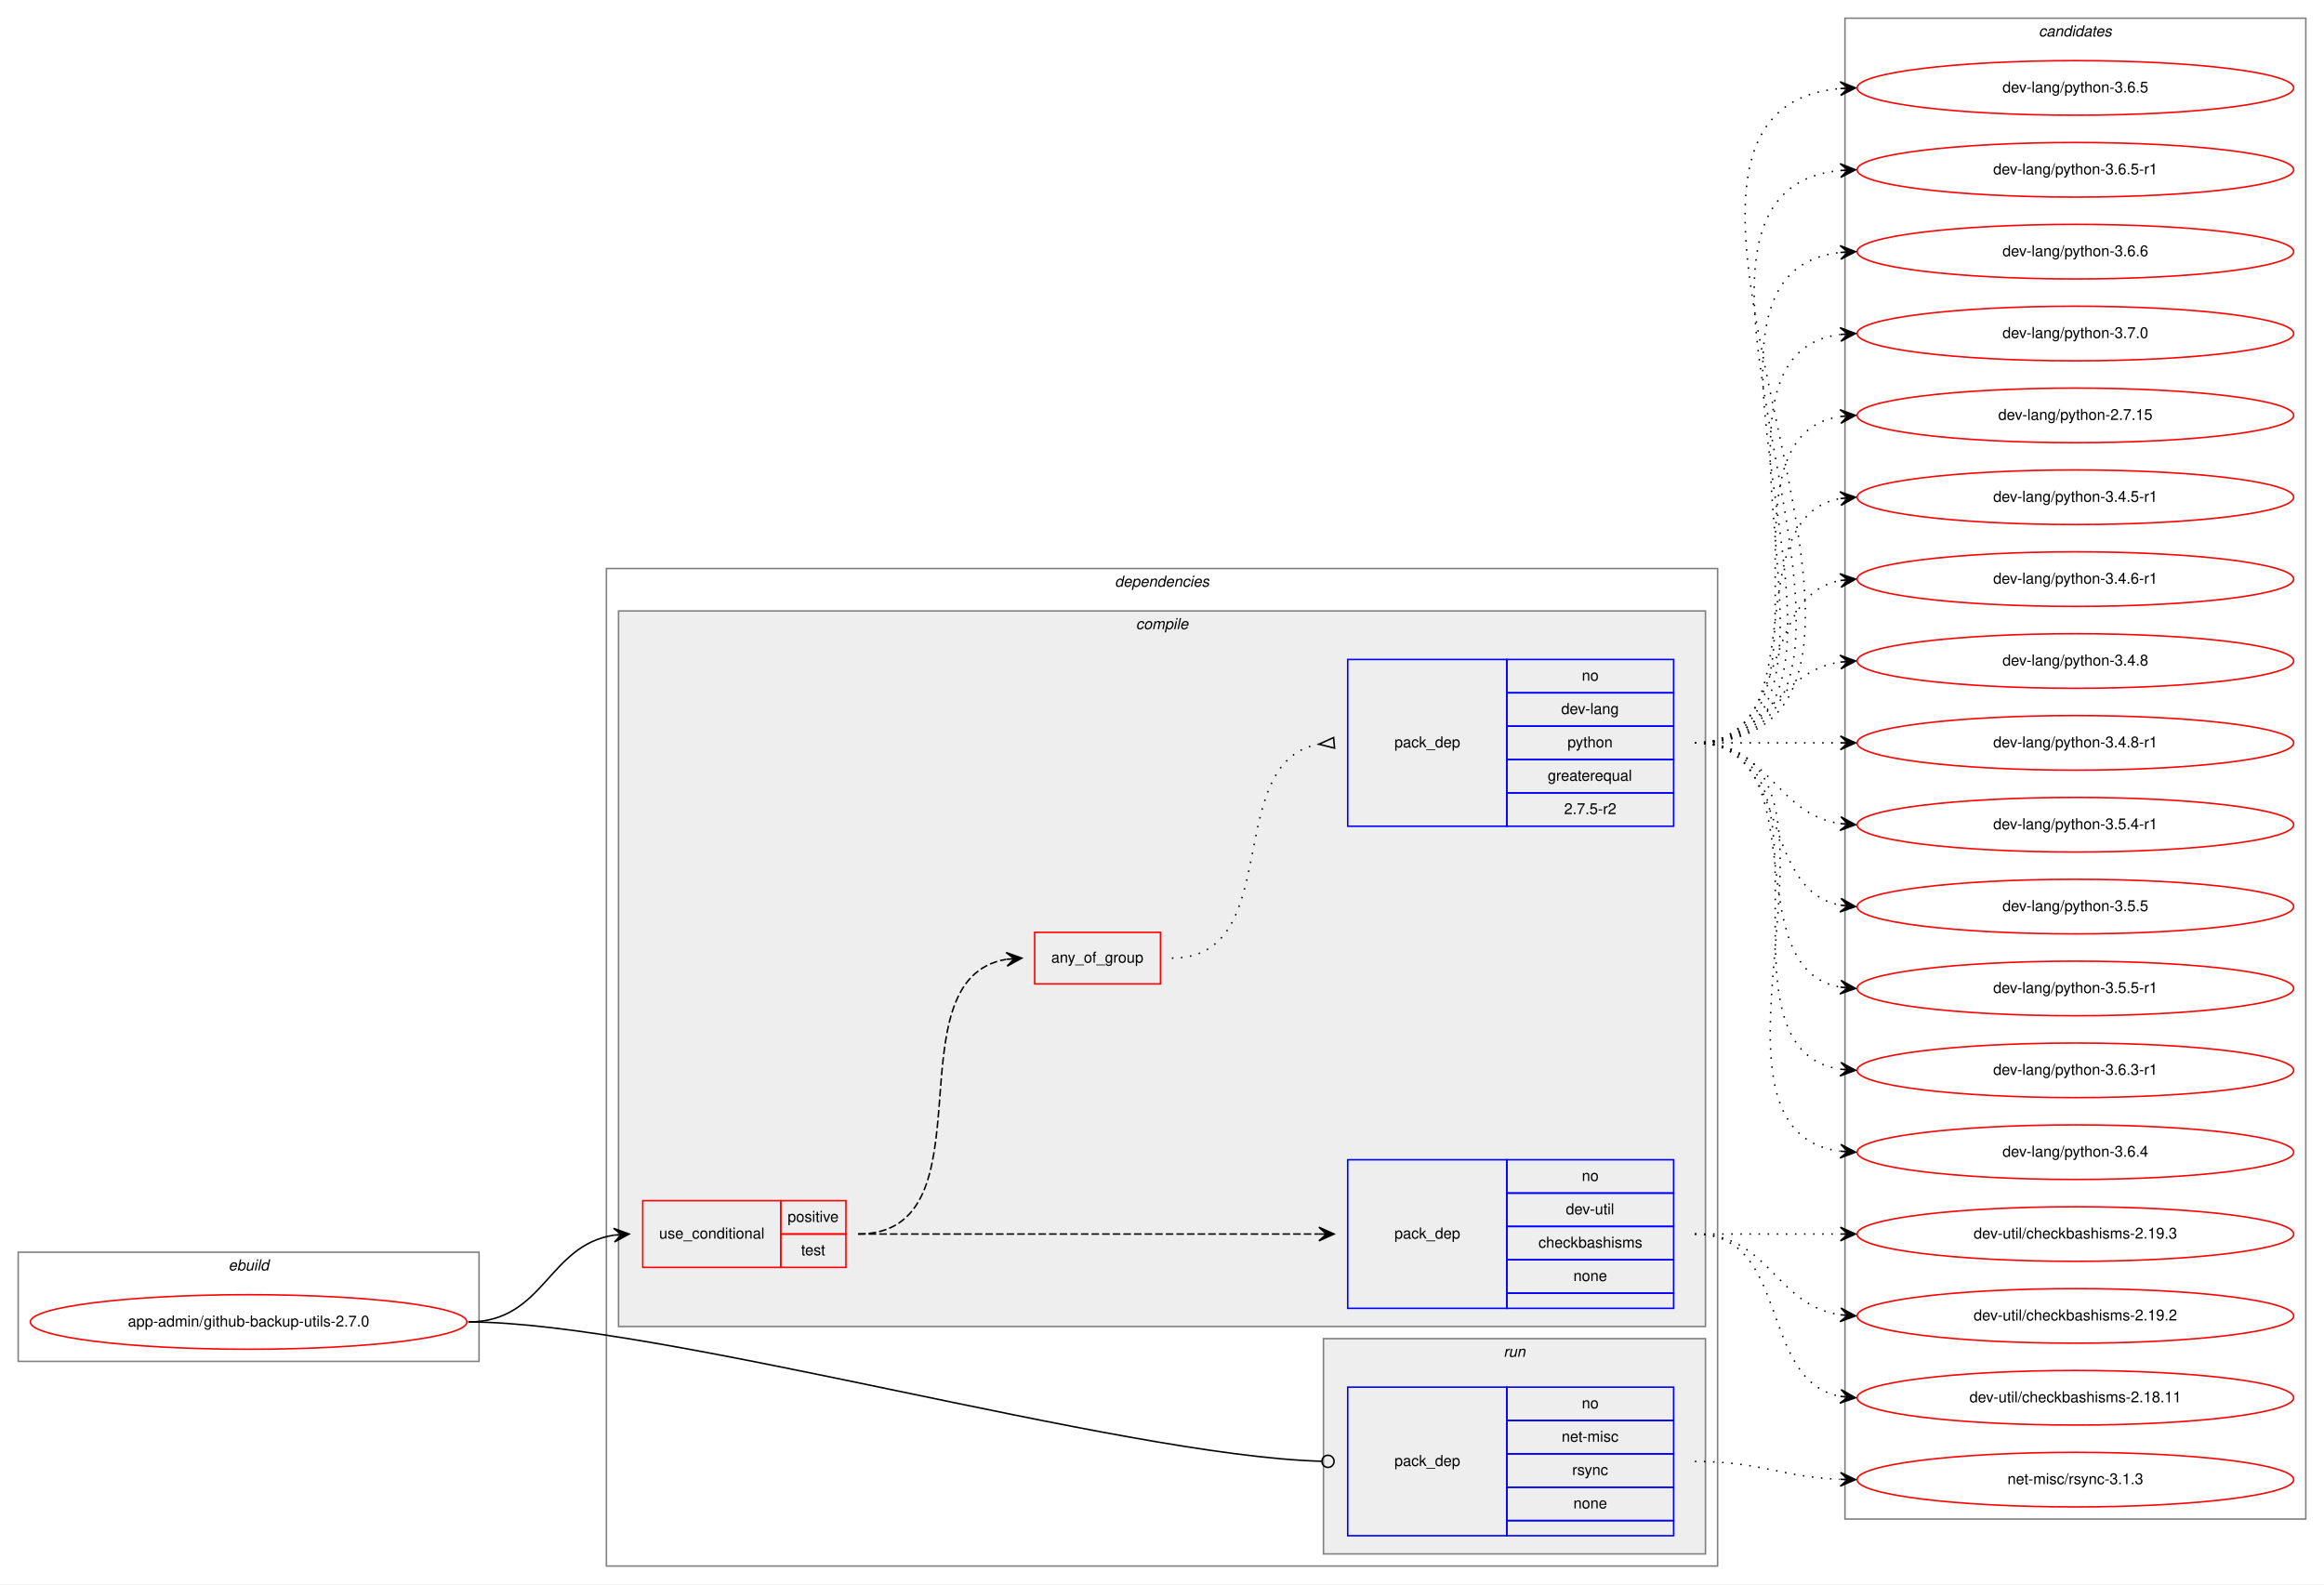
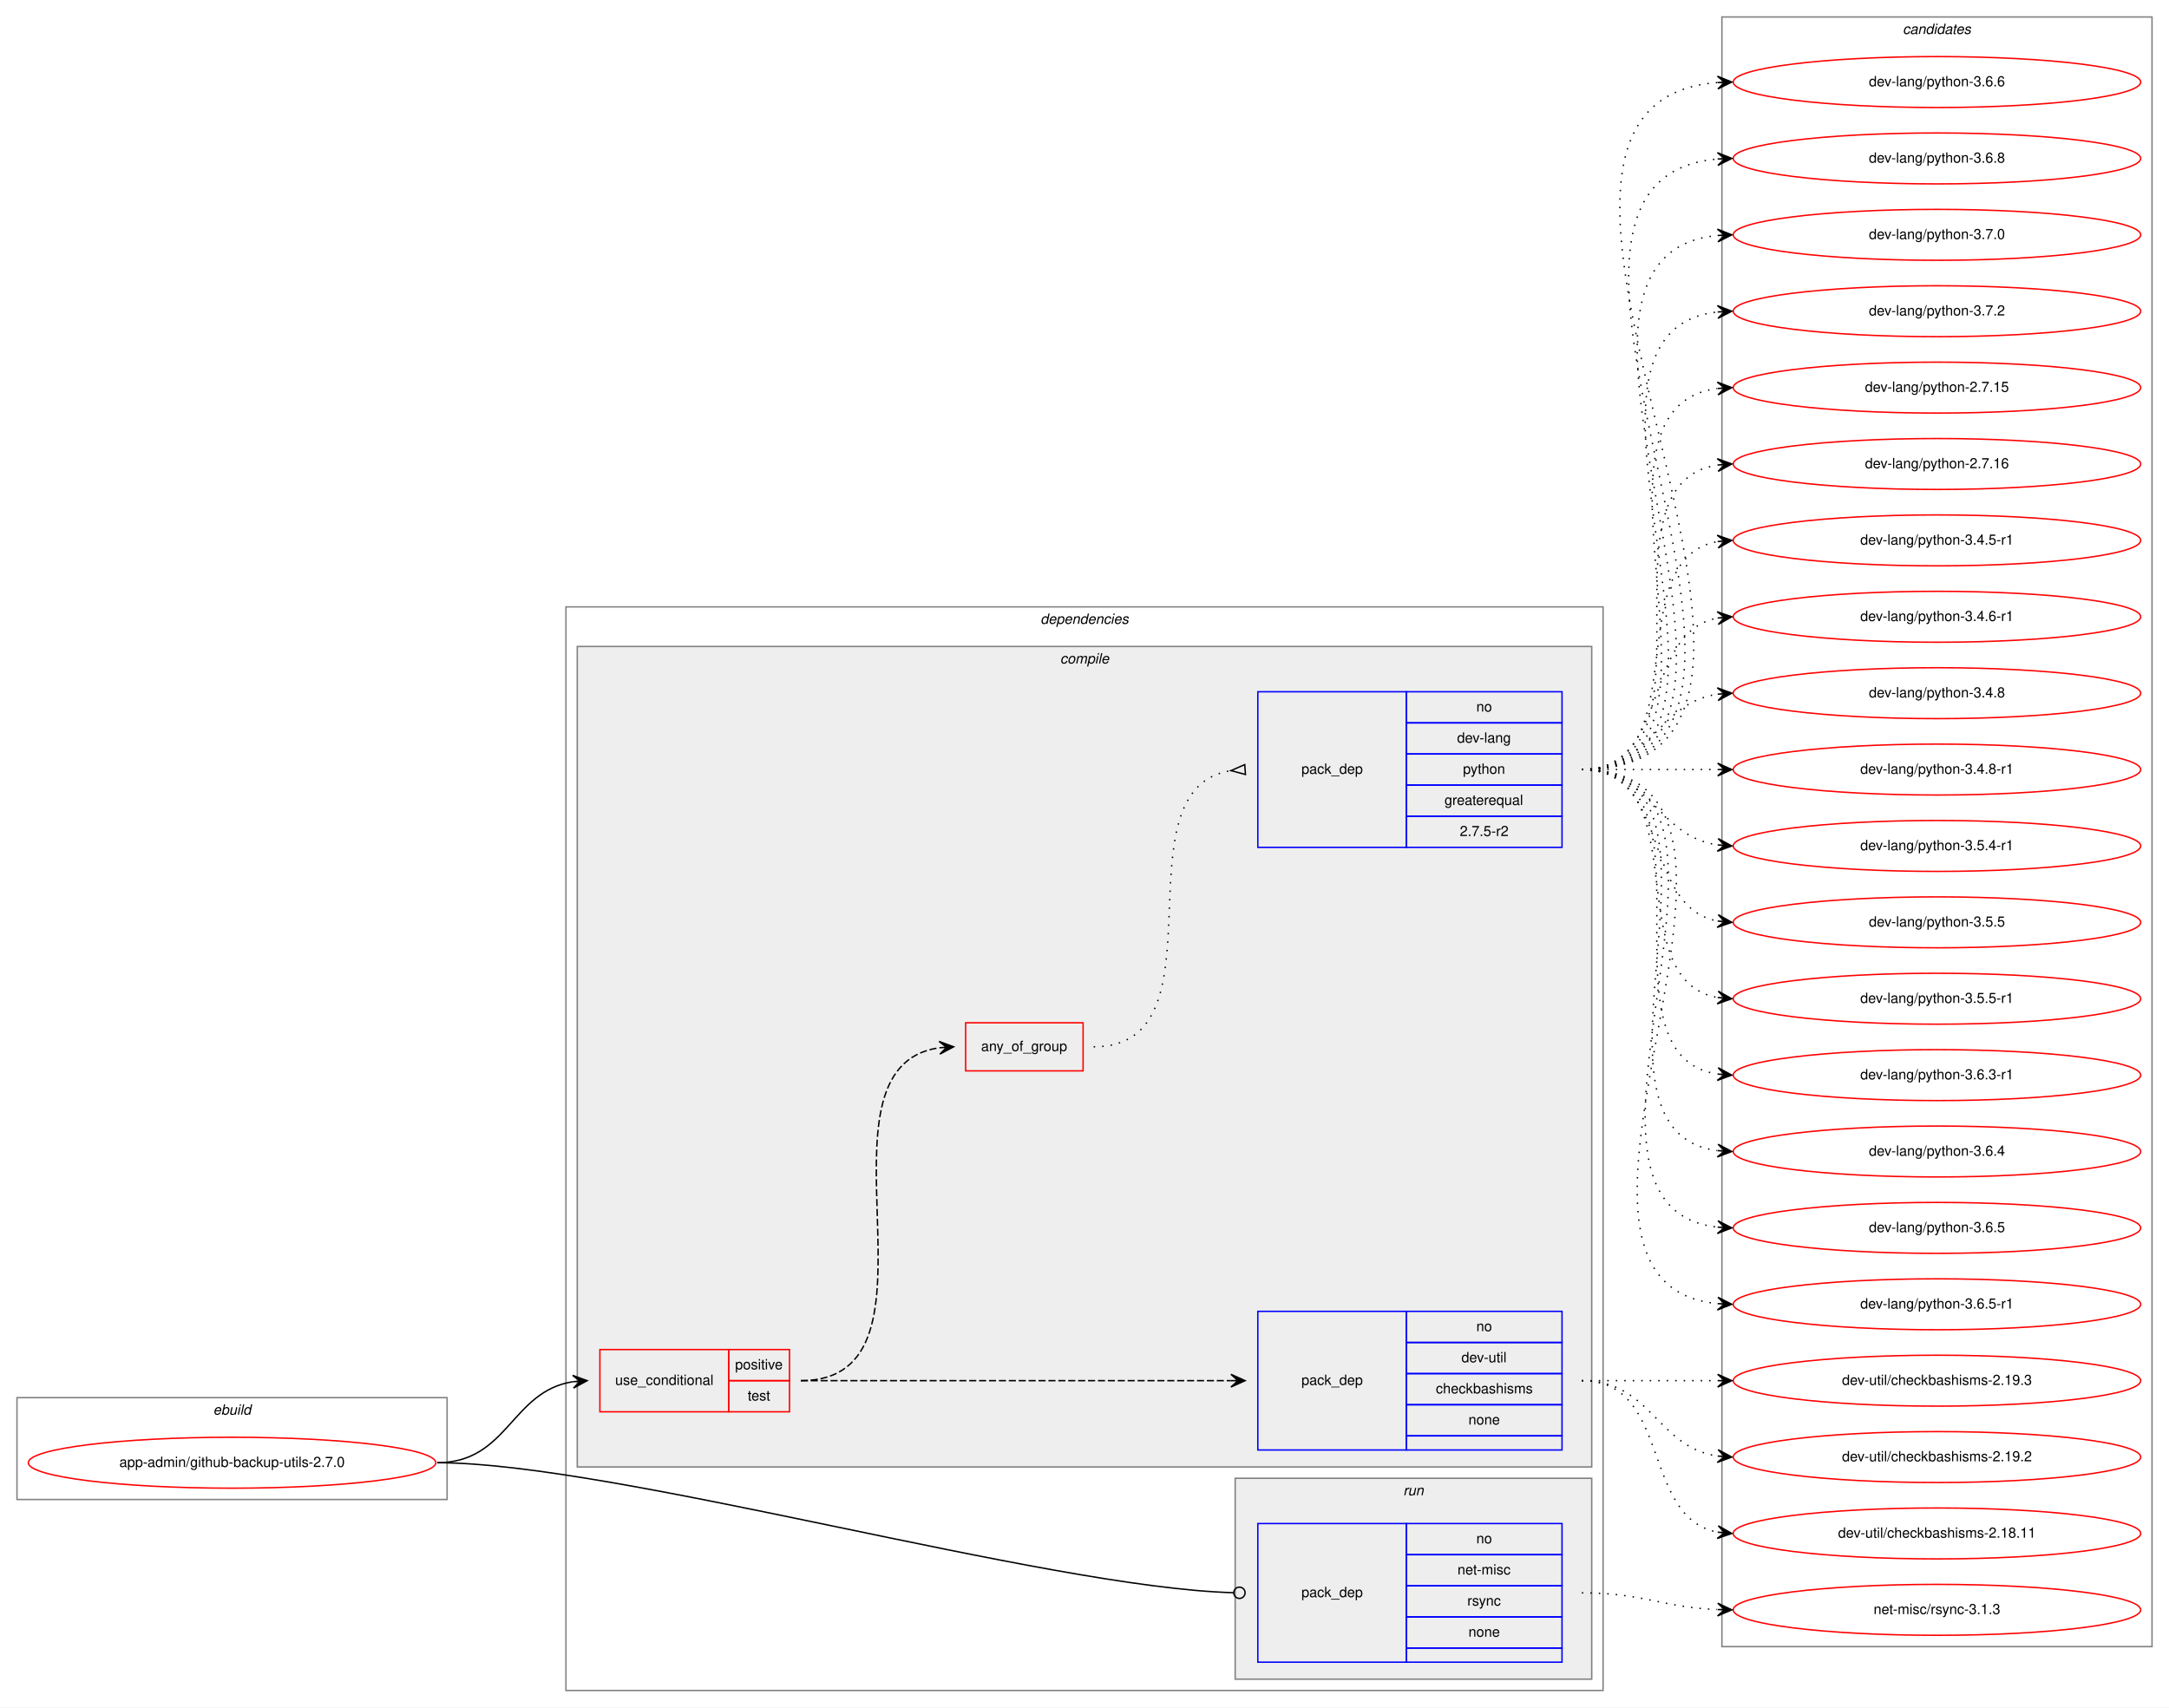
- <svg xmlns="http://www.w3.org/2000/svg" xmlns:xlink="http://www.w3.org/1999/xlink" width="1533pt" height="1045pt" viewBox="0.00 0.00 1533.00 1045.00">
-   <g id="graph0" class="graph" transform="scale(1 1) rotate(0) translate(4 1041)">
-     <polygon fill="white" stroke="transparent" points="-4,4 -4,-1041 1529,-1041 1529,4 -4,4" />
+ <svg xmlns="http://www.w3.org/2000/svg" xmlns:xlink="http://www.w3.org/1999/xlink" width="1533pt" height="1207pt" viewBox="0.00 0.00 1533.00 1207.00">
+   <g id="graph0" class="graph" transform="scale(1 1) rotate(0) translate(4 1203)">
+     <polygon fill="white" stroke="transparent" points="-4,4 -4,-1203 1529,-1203 1529,4 -4,4" />
    <g id="clust1" class="cluster">
      <polygon fill="none" stroke="gray" points="8,-143 8,-215 312,-215 312,-143 8,-143" />
      <text text-anchor="start" x="146.66" y="-203" font-family="Helvetica,sans-Serif" font-style="italic" font-size="10.00">ebuild</text>
    </g>
    <g id="clust2" class="cluster">
-       <polygon fill="none" stroke="gray" points="396,-8 396,-666 1129,-666 1129,-8 396,-8" />
-       <text text-anchor="start" x="731.38" y="-654" font-family="Helvetica,sans-Serif" font-style="italic" font-size="10.00">dependencies</text>
+       <polygon fill="none" stroke="gray" points="396,-8 396,-774 1129,-774 1129,-8 396,-8" />
+       <text text-anchor="start" x="731.38" y="-762" font-family="Helvetica,sans-Serif" font-style="italic" font-size="10.00">dependencies</text>
    </g>
    <g id="clust3" class="cluster">
-       <polygon fill="#eeeeee" stroke="gray" points="404,-166 404,-638 1121,-638 1121,-166 404,-166" />
-       <text text-anchor="start" x="745.28" y="-626" font-family="Helvetica,sans-Serif" font-style="italic" font-size="10.00">compile</text>
+       <polygon fill="#eeeeee" stroke="gray" points="404,-166 404,-746 1121,-746 1121,-166 404,-166" />
+       <text text-anchor="start" x="745.28" y="-734" font-family="Helvetica,sans-Serif" font-style="italic" font-size="10.00">compile</text>
    </g>
    <g id="clust9" class="cluster">
      <polygon fill="#eeeeee" stroke="gray" points="869,-16 869,-158 1121,-158 1121,-16 869,-16" />
      <text text-anchor="start" x="987.78" y="-146" font-family="Helvetica,sans-Serif" font-style="italic" font-size="10.00">run</text>
    </g>
    <g id="clust11" class="cluster">
-       <polygon fill="none" stroke="gray" points="1213,-39 1213,-1029 1517,-1029 1517,-39 1213,-39" />
-       <text text-anchor="start" x="1340.82" y="-1017" font-family="Helvetica,sans-Serif" font-style="italic" font-size="10.00">candidates</text>
+       <polygon fill="none" stroke="gray" points="1213,-39 1213,-1191 1517,-1191 1517,-39 1213,-39" />
+       <text text-anchor="start" x="1340.82" y="-1179" font-family="Helvetica,sans-Serif" font-style="italic" font-size="10.00">candidates</text>
    </g>
    <g id="node1" class="node">
      <g id="a_node1">
        <a xlink:href="../app-admin/github-backup-utils-2.7.0.svg" xlink:title="app-admin/github-backup-utils-2.7.0">
          <ellipse fill="none" stroke="red" cx="160" cy="-169" rx="144" ry="18" />
          <text text-anchor="middle" x="160" y="-166" font-family="Helvetica,sans-Serif" font-size="10.00">app-admin/github-backup-utils-2.7.0</text>
        </a>
      </g>
    </g>
    <g id="node2" class="node">
      <polygon fill="none" stroke="red" points="420,-205 420,-249 511,-249 511,-205 420,-205" />
      <text text-anchor="start" x="430.77" y="-224" font-family="Helvetica,sans-Serif" font-size="10.00">use_conditional</text>
      <polygon fill="none" stroke="red" points="511,-227 511,-249 554,-249 554,-227 511,-227" />
      <text text-anchor="start" x="515.55" y="-235" font-family="Helvetica,sans-Serif" font-size="10.00">positive</text>
      <polygon fill="none" stroke="red" points="511,-205 511,-227 554,-227 554,-205 511,-205" />
      <text text-anchor="start" x="524.44" y="-213" font-family="Helvetica,sans-Serif" font-size="10.00">test</text>
    </g>
    <g id="edge4" class="edge">
      <path fill="none" stroke="black" d="M305,-169C355.14,-169 357.24,-219.55 401,-226.27" />
      <polygon fill="black" stroke="black" points="411,-227 400.7,-230.76 406.01,-226.63 401.03,-226.27 401.03,-226.27 401.03,-226.27 406.01,-226.63 401.36,-221.78 411,-227 411,-227" />
    </g>
    <g id="node6" class="node">
      <polygon fill="none" stroke="blue" points="885,-28 885,-126 990,-126 990,-28 885,-28" />
      <text text-anchor="start" x="915.82" y="-74" font-family="Helvetica,sans-Serif" font-size="10.00">pack_dep</text>
      <polygon fill="none" stroke="blue" points="990,-104 990,-126 1100,-126 1100,-104 990,-104" />
      <text text-anchor="start" x="1039.44" y="-112" font-family="Helvetica,sans-Serif" font-size="10.00">no</text>
      <polygon fill="none" stroke="blue" points="990,-82 990,-104 1100,-104 1100,-82 990,-82" />
      <text text-anchor="start" x="1026.11" y="-90" font-family="Helvetica,sans-Serif" font-size="10.00">net-misc</text>
      <polygon fill="none" stroke="blue" points="990,-60 990,-82 1100,-82 1100,-60 990,-60" />
      <text text-anchor="start" x="1033.06" y="-68" font-family="Helvetica,sans-Serif" font-size="10.00">rsync</text>
      <polygon fill="none" stroke="blue" points="990,-38 990,-60 1100,-60 1100,-38 990,-38" />
      <text text-anchor="start" x="1033.88" y="-46" font-family="Helvetica,sans-Serif" font-size="10.00">none</text>
      <polygon fill="none" stroke="blue" points="990,-28 990,-38 1100,-38 1100,-28 990,-28" />
    </g>
    <g id="edge5" class="edge">
      <path fill="none" stroke="black" d="M305,-169C430.89,-169 734.68,-80.73 867.86,-77.11" />
      <ellipse fill="none" stroke="black" cx="872" cy="-77.06" rx="4" ry="4" />
    </g>
    <g id="node3" class="node">
      <polygon fill="none" stroke="blue" points="885,-178 885,-276 990,-276 990,-178 885,-178" />
      <text text-anchor="start" x="915.82" y="-224" font-family="Helvetica,sans-Serif" font-size="10.00">pack_dep</text>
      <polygon fill="none" stroke="blue" points="990,-254 990,-276 1100,-276 1100,-254 990,-254" />
      <text text-anchor="start" x="1039.44" y="-262" font-family="Helvetica,sans-Serif" font-size="10.00">no</text>
      <polygon fill="none" stroke="blue" points="990,-232 990,-254 1100,-254 1100,-232 990,-232" />
      <text text-anchor="start" x="1028.89" y="-240" font-family="Helvetica,sans-Serif" font-size="10.00">dev-util</text>
      <polygon fill="none" stroke="blue" points="990,-210 990,-232 1100,-232 1100,-210 990,-210" />
      <text text-anchor="start" x="1010.83" y="-218" font-family="Helvetica,sans-Serif" font-size="10.00">checkbashisms</text>
      <polygon fill="none" stroke="blue" points="990,-188 990,-210 1100,-210 1100,-188 990,-188" />
      <text text-anchor="start" x="1033.88" y="-196" font-family="Helvetica,sans-Serif" font-size="10.00">none</text>
      <polygon fill="none" stroke="blue" points="990,-178 990,-188 1100,-188 1100,-178 990,-178" />
    </g>
    <g id="edge1" class="edge">
      <path fill="none" stroke="black" stroke-dasharray="5,2" d="M562,-227C698.15,-227 734.68,-227 865.96,-227" />
      <polygon fill="black" stroke="black" points="876,-227 866,-231.5 871,-227 866,-227 866,-227 866,-227 871,-227 866,-222.5 876,-227 876,-227" />
    </g>
    <g id="node4" class="node">
-       <polygon fill="none" stroke="red" points="678.5,-392 678.5,-426 761.5,-426 761.5,-392 678.5,-392" />
-       <text text-anchor="start" x="689.43" y="-406" font-family="Helvetica,sans-Serif" font-size="10.00">any_of_group</text>
+       <polygon fill="none" stroke="red" points="678.5,-446 678.5,-480 761.5,-480 761.5,-446 678.5,-446" />
+       <text text-anchor="start" x="689.43" y="-460" font-family="Helvetica,sans-Serif" font-size="10.00">any_of_group</text>
    </g>
    <g id="edge3" class="edge">
-       <path fill="none" stroke="black" stroke-dasharray="5,2" d="M562,-227C652.38,-227 581.93,-395.06 659.75,-408.19" />
-       <polygon fill="black" stroke="black" points="670,-409 659.68,-412.7 665.02,-408.61 660.03,-408.21 660.03,-408.21 660.03,-408.21 665.02,-408.61 660.39,-403.72 670,-409 670,-409" />
+       <path fill="none" stroke="black" stroke-dasharray="5,2" d="M562,-227C673.75,-227 562.09,-448.48 659.87,-462.32" />
+       <polygon fill="black" stroke="black" points="670,-463 659.72,-466.82 665.01,-462.67 660.02,-462.33 660.02,-462.33 660.02,-462.33 665.01,-462.67 660.32,-457.84 670,-463 670,-463" />
    </g>
    <g id="node7" class="node">
      <g id="a_node7">
        <a xlink:href="../dev-util/checkbashisms-2.19.2.svg" xlink:title="dev-util/checkbashisms-2.19.2">
          <ellipse fill="none" stroke="red" cx="1365" cy="-173" rx="144" ry="18" />
          <text text-anchor="middle" x="1365" y="-170" font-family="Helvetica,sans-Serif" font-size="10.00">dev-util/checkbashisms-2.19.2</text>
        </a>
      </g>
    </g>
    <g id="edge6" class="edge">
      <path fill="none" stroke="black" stroke-dasharray="1,5" d="M1114,-227C1163.26,-227 1166.85,-180.13 1209.86,-173.72" />
      <polygon fill="black" stroke="black" points="1220,-173 1210.35,-178.2 1215.01,-173.36 1210.03,-173.71 1210.03,-173.71 1210.03,-173.71 1215.01,-173.36 1209.71,-169.22 1220,-173 1220,-173" />
    </g>
    <g id="node8" class="node">
      <g id="a_node8">
        <a xlink:href="../dev-util/checkbashisms-2.18.11.svg" xlink:title="dev-util/checkbashisms-2.18.11">
          <ellipse fill="none" stroke="red" cx="1365" cy="-119" rx="144" ry="18" />
          <text text-anchor="middle" x="1365" y="-116" font-family="Helvetica,sans-Serif" font-size="10.00">dev-util/checkbashisms-2.18.11</text>
        </a>
      </g>
    </g>
    <g id="edge7" class="edge">
      <path fill="none" stroke="black" stroke-dasharray="1,5" d="M1114,-227C1177.58,-227 1155.58,-130.49 1209.79,-119.93" />
      <polygon fill="black" stroke="black" points="1220,-119 1210.45,-124.39 1215.02,-119.46 1210.04,-119.91 1210.04,-119.91 1210.04,-119.91 1215.02,-119.46 1209.63,-115.43 1220,-119 1220,-119" />
    </g>
    <g id="node9" class="node">
      <g id="a_node9">
        <a xlink:href="../dev-util/checkbashisms-2.19.3.svg" xlink:title="dev-util/checkbashisms-2.19.3">
          <ellipse fill="none" stroke="red" cx="1365" cy="-227" rx="144" ry="18" />
          <text text-anchor="middle" x="1365" y="-224" font-family="Helvetica,sans-Serif" font-size="10.00">dev-util/checkbashisms-2.19.3</text>
        </a>
      </g>
    </g>
    <g id="edge8" class="edge">
      <path fill="none" stroke="black" stroke-dasharray="1,5" d="M1114,-227C1157.43,-227 1170.83,-227 1209.57,-227" />
      <polygon fill="black" stroke="black" points="1220,-227 1210,-231.5 1215,-227 1210,-227 1210,-227 1210,-227 1215,-227 1210,-222.5 1220,-227 1220,-227" />
    </g>
    <g id="node5" class="node">
-       <polygon fill="none" stroke="blue" points="885,-496 885,-606 990,-606 990,-496 885,-496" />
-       <text text-anchor="start" x="915.82" y="-548" font-family="Helvetica,sans-Serif" font-size="10.00">pack_dep</text>
-       <polygon fill="none" stroke="blue" points="990,-584 990,-606 1100,-606 1100,-584 990,-584" />
-       <text text-anchor="start" x="1039.44" y="-592" font-family="Helvetica,sans-Serif" font-size="10.00">no</text>
-       <polygon fill="none" stroke="blue" points="990,-562 990,-584 1100,-584 1100,-562 990,-562" />
-       <text text-anchor="start" x="1025.83" y="-570" font-family="Helvetica,sans-Serif" font-size="10.00">dev-lang</text>
-       <polygon fill="none" stroke="blue" points="990,-540 990,-562 1100,-562 1100,-540 990,-540" />
-       <text text-anchor="start" x="1029.99" y="-548" font-family="Helvetica,sans-Serif" font-size="10.00">python</text>
-       <polygon fill="none" stroke="blue" points="990,-518 990,-540 1100,-540 1100,-518 990,-518" />
-       <text text-anchor="start" x="1016.94" y="-526" font-family="Helvetica,sans-Serif" font-size="10.00">greaterequal</text>
-       <polygon fill="none" stroke="blue" points="990,-496 990,-518 1100,-518 1100,-496 990,-496" />
-       <text text-anchor="start" x="1027.77" y="-504" font-family="Helvetica,sans-Serif" font-size="10.00">2.7.5-r2</text>
+       <polygon fill="none" stroke="blue" points="885,-604 885,-714 990,-714 990,-604 885,-604" />
+       <text text-anchor="start" x="915.82" y="-656" font-family="Helvetica,sans-Serif" font-size="10.00">pack_dep</text>
+       <polygon fill="none" stroke="blue" points="990,-692 990,-714 1100,-714 1100,-692 990,-692" />
+       <text text-anchor="start" x="1039.44" y="-700" font-family="Helvetica,sans-Serif" font-size="10.00">no</text>
+       <polygon fill="none" stroke="blue" points="990,-670 990,-692 1100,-692 1100,-670 990,-670" />
+       <text text-anchor="start" x="1025.83" y="-678" font-family="Helvetica,sans-Serif" font-size="10.00">dev-lang</text>
+       <polygon fill="none" stroke="blue" points="990,-648 990,-670 1100,-670 1100,-648 990,-648" />
+       <text text-anchor="start" x="1029.99" y="-656" font-family="Helvetica,sans-Serif" font-size="10.00">python</text>
+       <polygon fill="none" stroke="blue" points="990,-626 990,-648 1100,-648 1100,-626 990,-626" />
+       <text text-anchor="start" x="1016.94" y="-634" font-family="Helvetica,sans-Serif" font-size="10.00">greaterequal</text>
+       <polygon fill="none" stroke="blue" points="990,-604 990,-626 1100,-626 1100,-604 990,-604" />
+       <text text-anchor="start" x="1027.77" y="-612" font-family="Helvetica,sans-Serif" font-size="10.00">2.7.5-r2</text>
    </g>
    <g id="edge2" class="edge">
-       <path fill="none" stroke="black" stroke-dasharray="1,5" d="M769,-409C844.32,-409 801.48,-538 865.72,-550.09" />
-       <polygon fill="none" stroke="black" points="875.69,-554.49 866.04,-550.12 876.31,-547.51 875.69,-554.49" />
+       <path fill="none" stroke="black" stroke-dasharray="1,5" d="M769,-463C864.66,-463 783.12,-645.09 865.97,-658.25" />
+       <polygon fill="none" stroke="black" points="875.74,-662.49 866.03,-658.25 876.26,-655.51 875.74,-662.49" />
    </g>
    <g id="node10" class="node">
      <g id="a_node10">
        <a xlink:href="../dev-lang/python-2.7.15.svg" xlink:title="dev-lang/python-2.7.15">
-           <ellipse fill="none" stroke="red" cx="1365" cy="-767" rx="144" ry="18" />
-           <text text-anchor="middle" x="1365" y="-764" font-family="Helvetica,sans-Serif" font-size="10.00">dev-lang/python-2.7.15</text>
+           <ellipse fill="none" stroke="red" cx="1365" cy="-929" rx="144" ry="18" />
+           <text text-anchor="middle" x="1365" y="-926" font-family="Helvetica,sans-Serif" font-size="10.00">dev-lang/python-2.7.15</text>
        </a>
      </g>
    </g>
    <g id="edge9" class="edge">
-       <path fill="none" stroke="black" stroke-dasharray="1,5" d="M1114,-551C1217.28,-551 1120.19,-752.49 1209.77,-766.26" />
-       <polygon fill="black" stroke="black" points="1220,-767 1209.7,-770.77 1215.01,-766.64 1210.03,-766.28 1210.03,-766.28 1210.03,-766.28 1215.01,-766.64 1210.35,-761.79 1220,-767 1220,-767" />
+       <path fill="none" stroke="black" stroke-dasharray="1,5" d="M1114,-659C1239.27,-659 1099.46,-913.92 1209.71,-928.36" />
+       <polygon fill="black" stroke="black" points="1220,-929 1209.74,-932.87 1215.01,-928.69 1210.02,-928.38 1210.02,-928.38 1210.02,-928.38 1215.01,-928.69 1210.3,-923.89 1220,-929 1220,-929" />
    </g>
    <g id="node11" class="node">
      <g id="a_node11">
-         <a xlink:href="../dev-lang/python-3.4.5-r1.svg" xlink:title="dev-lang/python-3.4.5-r1">
-           <ellipse fill="none" stroke="red" cx="1365" cy="-713" rx="144" ry="18" />
-           <text text-anchor="middle" x="1365" y="-710" font-family="Helvetica,sans-Serif" font-size="10.00">dev-lang/python-3.4.5-r1</text>
+         <a xlink:href="../dev-lang/python-2.7.16.svg" xlink:title="dev-lang/python-2.7.16">
+           <ellipse fill="none" stroke="red" cx="1365" cy="-875" rx="144" ry="18" />
+           <text text-anchor="middle" x="1365" y="-872" font-family="Helvetica,sans-Serif" font-size="10.00">dev-lang/python-2.7.16</text>
        </a>
      </g>
    </g>
    <g id="edge10" class="edge">
-       <path fill="none" stroke="black" stroke-dasharray="1,5" d="M1114,-551C1196.35,-551 1139.36,-699.38 1209.73,-712.13" />
-       <polygon fill="black" stroke="black" points="1220,-713 1209.66,-716.64 1215.02,-712.58 1210.04,-712.15 1210.04,-712.15 1210.04,-712.15 1215.02,-712.58 1210.42,-707.67 1220,-713 1220,-713" />
+       <path fill="none" stroke="black" stroke-dasharray="1,5" d="M1114,-659C1217.28,-659 1120.19,-860.49 1209.77,-874.26" />
+       <polygon fill="black" stroke="black" points="1220,-875 1209.7,-878.77 1215.01,-874.64 1210.03,-874.28 1210.03,-874.28 1210.03,-874.28 1215.01,-874.64 1210.35,-869.79 1220,-875 1220,-875" />
    </g>
    <g id="node12" class="node">
      <g id="a_node12">
-         <a xlink:href="../dev-lang/python-3.4.6-r1.svg" xlink:title="dev-lang/python-3.4.6-r1">
-           <ellipse fill="none" stroke="red" cx="1365" cy="-659" rx="144" ry="18" />
-           <text text-anchor="middle" x="1365" y="-656" font-family="Helvetica,sans-Serif" font-size="10.00">dev-lang/python-3.4.6-r1</text>
+         <a xlink:href="../dev-lang/python-3.4.5-r1.svg" xlink:title="dev-lang/python-3.4.5-r1">
+           <ellipse fill="none" stroke="red" cx="1365" cy="-821" rx="144" ry="18" />
+           <text text-anchor="middle" x="1365" y="-818" font-family="Helvetica,sans-Serif" font-size="10.00">dev-lang/python-3.4.5-r1</text>
        </a>
      </g>
    </g>
    <g id="edge11" class="edge">
-       <path fill="none" stroke="black" stroke-dasharray="1,5" d="M1114,-551C1177.58,-551 1155.58,-647.51 1209.79,-658.07" />
-       <polygon fill="black" stroke="black" points="1220,-659 1209.63,-662.57 1215.02,-658.54 1210.04,-658.09 1210.04,-658.09 1210.04,-658.09 1215.02,-658.54 1210.45,-653.61 1220,-659 1220,-659" />
+       <path fill="none" stroke="black" stroke-dasharray="1,5" d="M1114,-659C1196.35,-659 1139.36,-807.38 1209.73,-820.13" />
+       <polygon fill="black" stroke="black" points="1220,-821 1209.66,-824.64 1215.02,-820.58 1210.04,-820.15 1210.04,-820.15 1210.04,-820.15 1215.02,-820.58 1210.42,-815.67 1220,-821 1220,-821" />
    </g>
    <g id="node13" class="node">
      <g id="a_node13">
-         <a xlink:href="../dev-lang/python-3.4.8.svg" xlink:title="dev-lang/python-3.4.8">
-           <ellipse fill="none" stroke="red" cx="1365" cy="-605" rx="144" ry="18" />
-           <text text-anchor="middle" x="1365" y="-602" font-family="Helvetica,sans-Serif" font-size="10.00">dev-lang/python-3.4.8</text>
+         <a xlink:href="../dev-lang/python-3.4.6-r1.svg" xlink:title="dev-lang/python-3.4.6-r1">
+           <ellipse fill="none" stroke="red" cx="1365" cy="-767" rx="144" ry="18" />
+           <text text-anchor="middle" x="1365" y="-764" font-family="Helvetica,sans-Serif" font-size="10.00">dev-lang/python-3.4.6-r1</text>
        </a>
      </g>
    </g>
    <g id="edge12" class="edge">
-       <path fill="none" stroke="black" stroke-dasharray="1,5" d="M1114,-551C1163.26,-551 1166.85,-597.87 1209.86,-604.28" />
-       <polygon fill="black" stroke="black" points="1220,-605 1209.71,-608.78 1215.01,-604.64 1210.03,-604.29 1210.03,-604.29 1210.03,-604.29 1215.01,-604.64 1210.35,-599.8 1220,-605 1220,-605" />
+       <path fill="none" stroke="black" stroke-dasharray="1,5" d="M1114,-659C1177.58,-659 1155.58,-755.51 1209.79,-766.07" />
+       <polygon fill="black" stroke="black" points="1220,-767 1209.63,-770.57 1215.02,-766.54 1210.04,-766.09 1210.04,-766.09 1210.04,-766.09 1215.02,-766.54 1210.45,-761.61 1220,-767 1220,-767" />
    </g>
    <g id="node14" class="node">
      <g id="a_node14">
-         <a xlink:href="../dev-lang/python-3.4.8-r1.svg" xlink:title="dev-lang/python-3.4.8-r1">
-           <ellipse fill="none" stroke="red" cx="1365" cy="-551" rx="144" ry="18" />
-           <text text-anchor="middle" x="1365" y="-548" font-family="Helvetica,sans-Serif" font-size="10.00">dev-lang/python-3.4.8-r1</text>
+         <a xlink:href="../dev-lang/python-3.4.8.svg" xlink:title="dev-lang/python-3.4.8">
+           <ellipse fill="none" stroke="red" cx="1365" cy="-713" rx="144" ry="18" />
+           <text text-anchor="middle" x="1365" y="-710" font-family="Helvetica,sans-Serif" font-size="10.00">dev-lang/python-3.4.8</text>
        </a>
      </g>
    </g>
    <g id="edge13" class="edge">
-       <path fill="none" stroke="black" stroke-dasharray="1,5" d="M1114,-551C1157.43,-551 1170.83,-551 1209.57,-551" />
-       <polygon fill="black" stroke="black" points="1220,-551 1210,-555.5 1215,-551 1210,-551 1210,-551 1210,-551 1215,-551 1210,-546.5 1220,-551 1220,-551" />
+       <path fill="none" stroke="black" stroke-dasharray="1,5" d="M1114,-659C1163.26,-659 1166.85,-705.87 1209.86,-712.28" />
+       <polygon fill="black" stroke="black" points="1220,-713 1209.71,-716.78 1215.01,-712.64 1210.03,-712.29 1210.03,-712.29 1210.03,-712.29 1215.01,-712.64 1210.35,-707.8 1220,-713 1220,-713" />
    </g>
    <g id="node15" class="node">
      <g id="a_node15">
-         <a xlink:href="../dev-lang/python-3.5.4-r1.svg" xlink:title="dev-lang/python-3.5.4-r1">
-           <ellipse fill="none" stroke="red" cx="1365" cy="-497" rx="144" ry="18" />
-           <text text-anchor="middle" x="1365" y="-494" font-family="Helvetica,sans-Serif" font-size="10.00">dev-lang/python-3.5.4-r1</text>
+         <a xlink:href="../dev-lang/python-3.4.8-r1.svg" xlink:title="dev-lang/python-3.4.8-r1">
+           <ellipse fill="none" stroke="red" cx="1365" cy="-659" rx="144" ry="18" />
+           <text text-anchor="middle" x="1365" y="-656" font-family="Helvetica,sans-Serif" font-size="10.00">dev-lang/python-3.4.8-r1</text>
        </a>
      </g>
    </g>
    <g id="edge14" class="edge">
-       <path fill="none" stroke="black" stroke-dasharray="1,5" d="M1114,-551C1163.26,-551 1166.85,-504.13 1209.86,-497.72" />
-       <polygon fill="black" stroke="black" points="1220,-497 1210.35,-502.2 1215.01,-497.36 1210.03,-497.71 1210.03,-497.71 1210.03,-497.71 1215.01,-497.36 1209.71,-493.22 1220,-497 1220,-497" />
+       <path fill="none" stroke="black" stroke-dasharray="1,5" d="M1114,-659C1157.43,-659 1170.83,-659 1209.57,-659" />
+       <polygon fill="black" stroke="black" points="1220,-659 1210,-663.5 1215,-659 1210,-659 1210,-659 1210,-659 1215,-659 1210,-654.5 1220,-659 1220,-659" />
    </g>
    <g id="node16" class="node">
      <g id="a_node16">
-         <a xlink:href="../dev-lang/python-3.5.5.svg" xlink:title="dev-lang/python-3.5.5">
-           <ellipse fill="none" stroke="red" cx="1365" cy="-443" rx="144" ry="18" />
-           <text text-anchor="middle" x="1365" y="-440" font-family="Helvetica,sans-Serif" font-size="10.00">dev-lang/python-3.5.5</text>
+         <a xlink:href="../dev-lang/python-3.5.4-r1.svg" xlink:title="dev-lang/python-3.5.4-r1">
+           <ellipse fill="none" stroke="red" cx="1365" cy="-605" rx="144" ry="18" />
+           <text text-anchor="middle" x="1365" y="-602" font-family="Helvetica,sans-Serif" font-size="10.00">dev-lang/python-3.5.4-r1</text>
        </a>
      </g>
    </g>
    <g id="edge15" class="edge">
-       <path fill="none" stroke="black" stroke-dasharray="1,5" d="M1114,-551C1177.58,-551 1155.58,-454.49 1209.79,-443.93" />
-       <polygon fill="black" stroke="black" points="1220,-443 1210.45,-448.39 1215.02,-443.46 1210.04,-443.91 1210.04,-443.91 1210.04,-443.91 1215.02,-443.46 1209.63,-439.43 1220,-443 1220,-443" />
+       <path fill="none" stroke="black" stroke-dasharray="1,5" d="M1114,-659C1163.26,-659 1166.85,-612.13 1209.86,-605.72" />
+       <polygon fill="black" stroke="black" points="1220,-605 1210.35,-610.2 1215.01,-605.36 1210.03,-605.71 1210.03,-605.71 1210.03,-605.71 1215.01,-605.36 1209.71,-601.22 1220,-605 1220,-605" />
    </g>
    <g id="node17" class="node">
      <g id="a_node17">
-         <a xlink:href="../dev-lang/python-3.5.5-r1.svg" xlink:title="dev-lang/python-3.5.5-r1">
-           <ellipse fill="none" stroke="red" cx="1365" cy="-389" rx="144" ry="18" />
-           <text text-anchor="middle" x="1365" y="-386" font-family="Helvetica,sans-Serif" font-size="10.00">dev-lang/python-3.5.5-r1</text>
+         <a xlink:href="../dev-lang/python-3.5.5.svg" xlink:title="dev-lang/python-3.5.5">
+           <ellipse fill="none" stroke="red" cx="1365" cy="-551" rx="144" ry="18" />
+           <text text-anchor="middle" x="1365" y="-548" font-family="Helvetica,sans-Serif" font-size="10.00">dev-lang/python-3.5.5</text>
        </a>
      </g>
    </g>
    <g id="edge16" class="edge">
-       <path fill="none" stroke="black" stroke-dasharray="1,5" d="M1114,-551C1196.35,-551 1139.36,-402.62 1209.73,-389.87" />
-       <polygon fill="black" stroke="black" points="1220,-389 1210.42,-394.33 1215.02,-389.42 1210.04,-389.85 1210.04,-389.85 1210.04,-389.85 1215.02,-389.42 1209.66,-385.36 1220,-389 1220,-389" />
+       <path fill="none" stroke="black" stroke-dasharray="1,5" d="M1114,-659C1177.58,-659 1155.58,-562.49 1209.79,-551.93" />
+       <polygon fill="black" stroke="black" points="1220,-551 1210.45,-556.39 1215.02,-551.46 1210.04,-551.91 1210.04,-551.91 1210.04,-551.91 1215.02,-551.46 1209.63,-547.43 1220,-551 1220,-551" />
    </g>
    <g id="node18" class="node">
      <g id="a_node18">
-         <a xlink:href="../dev-lang/python-3.6.3-r1.svg" xlink:title="dev-lang/python-3.6.3-r1">
-           <ellipse fill="none" stroke="red" cx="1365" cy="-335" rx="144" ry="18" />
-           <text text-anchor="middle" x="1365" y="-332" font-family="Helvetica,sans-Serif" font-size="10.00">dev-lang/python-3.6.3-r1</text>
+         <a xlink:href="../dev-lang/python-3.5.5-r1.svg" xlink:title="dev-lang/python-3.5.5-r1">
+           <ellipse fill="none" stroke="red" cx="1365" cy="-497" rx="144" ry="18" />
+           <text text-anchor="middle" x="1365" y="-494" font-family="Helvetica,sans-Serif" font-size="10.00">dev-lang/python-3.5.5-r1</text>
        </a>
      </g>
    </g>
    <g id="edge17" class="edge">
-       <path fill="none" stroke="black" stroke-dasharray="1,5" d="M1114,-551C1217.28,-551 1120.19,-349.51 1209.77,-335.74" />
-       <polygon fill="black" stroke="black" points="1220,-335 1210.35,-340.21 1215.01,-335.36 1210.03,-335.72 1210.03,-335.72 1210.03,-335.72 1215.01,-335.36 1209.7,-331.23 1220,-335 1220,-335" />
+       <path fill="none" stroke="black" stroke-dasharray="1,5" d="M1114,-659C1196.35,-659 1139.36,-510.62 1209.73,-497.87" />
+       <polygon fill="black" stroke="black" points="1220,-497 1210.42,-502.33 1215.02,-497.42 1210.04,-497.85 1210.04,-497.85 1210.04,-497.85 1215.02,-497.42 1209.66,-493.36 1220,-497 1220,-497" />
    </g>
    <g id="node19" class="node">
      <g id="a_node19">
-         <a xlink:href="../dev-lang/python-3.6.4.svg" xlink:title="dev-lang/python-3.6.4">
-           <ellipse fill="none" stroke="red" cx="1365" cy="-281" rx="144" ry="18" />
-           <text text-anchor="middle" x="1365" y="-278" font-family="Helvetica,sans-Serif" font-size="10.00">dev-lang/python-3.6.4</text>
+         <a xlink:href="../dev-lang/python-3.6.3-r1.svg" xlink:title="dev-lang/python-3.6.3-r1">
+           <ellipse fill="none" stroke="red" cx="1365" cy="-443" rx="144" ry="18" />
+           <text text-anchor="middle" x="1365" y="-440" font-family="Helvetica,sans-Serif" font-size="10.00">dev-lang/python-3.6.3-r1</text>
        </a>
      </g>
    </g>
    <g id="edge18" class="edge">
-       <path fill="none" stroke="black" stroke-dasharray="1,5" d="M1114,-551C1239.27,-551 1099.46,-296.08 1209.71,-281.64" />
-       <polygon fill="black" stroke="black" points="1220,-281 1210.3,-286.11 1215.01,-281.31 1210.02,-281.62 1210.02,-281.62 1210.02,-281.62 1215.01,-281.31 1209.74,-277.13 1220,-281 1220,-281" />
+       <path fill="none" stroke="black" stroke-dasharray="1,5" d="M1114,-659C1217.28,-659 1120.19,-457.51 1209.77,-443.74" />
+       <polygon fill="black" stroke="black" points="1220,-443 1210.35,-448.21 1215.01,-443.36 1210.03,-443.72 1210.03,-443.72 1210.03,-443.72 1215.01,-443.36 1209.7,-439.23 1220,-443 1220,-443" />
    </g>
    <g id="node20" class="node">
      <g id="a_node20">
-         <a xlink:href="../dev-lang/python-3.6.5.svg" xlink:title="dev-lang/python-3.6.5">
-           <ellipse fill="none" stroke="red" cx="1365" cy="-983" rx="144" ry="18" />
-           <text text-anchor="middle" x="1365" y="-980" font-family="Helvetica,sans-Serif" font-size="10.00">dev-lang/python-3.6.5</text>
+         <a xlink:href="../dev-lang/python-3.6.4.svg" xlink:title="dev-lang/python-3.6.4">
+           <ellipse fill="none" stroke="red" cx="1365" cy="-389" rx="144" ry="18" />
+           <text text-anchor="middle" x="1365" y="-386" font-family="Helvetica,sans-Serif" font-size="10.00">dev-lang/python-3.6.4</text>
        </a>
      </g>
    </g>
    <g id="edge19" class="edge">
-       <path fill="none" stroke="black" stroke-dasharray="1,5" d="M1114,-551C1308.12,-551 1032.6,-967.53 1209.76,-982.58" />
-       <polygon fill="black" stroke="black" points="1220,-983 1209.82,-987.09 1215,-982.8 1210.01,-982.59 1210.01,-982.59 1210.01,-982.59 1215,-982.8 1210.19,-978.1 1220,-983 1220,-983" />
+       <path fill="none" stroke="black" stroke-dasharray="1,5" d="M1114,-659C1239.27,-659 1099.46,-404.08 1209.71,-389.64" />
+       <polygon fill="black" stroke="black" points="1220,-389 1210.3,-394.11 1215.01,-389.31 1210.02,-389.62 1210.02,-389.62 1210.02,-389.62 1215.01,-389.31 1209.74,-385.13 1220,-389 1220,-389" />
    </g>
    <g id="node21" class="node">
      <g id="a_node21">
-         <a xlink:href="../dev-lang/python-3.6.5-r1.svg" xlink:title="dev-lang/python-3.6.5-r1">
-           <ellipse fill="none" stroke="red" cx="1365" cy="-929" rx="144" ry="18" />
-           <text text-anchor="middle" x="1365" y="-926" font-family="Helvetica,sans-Serif" font-size="10.00">dev-lang/python-3.6.5-r1</text>
+         <a xlink:href="../dev-lang/python-3.6.5.svg" xlink:title="dev-lang/python-3.6.5">
+           <ellipse fill="none" stroke="red" cx="1365" cy="-335" rx="144" ry="18" />
+           <text text-anchor="middle" x="1365" y="-332" font-family="Helvetica,sans-Serif" font-size="10.00">dev-lang/python-3.6.5</text>
        </a>
      </g>
    </g>
    <g id="edge20" class="edge">
-       <path fill="none" stroke="black" stroke-dasharray="1,5" d="M1114,-551C1284.9,-551 1055.31,-913.66 1209.78,-928.53" />
-       <polygon fill="black" stroke="black" points="1220,-929 1209.8,-933.04 1215.01,-928.77 1210.01,-928.54 1210.01,-928.54 1210.01,-928.54 1215.01,-928.77 1210.22,-924.04 1220,-929 1220,-929" />
+       <path fill="none" stroke="black" stroke-dasharray="1,5" d="M1114,-659C1261.96,-659 1077.53,-350.01 1209.91,-335.53" />
+       <polygon fill="black" stroke="black" points="1220,-335 1210.25,-340.01 1215.01,-335.26 1210.01,-335.52 1210.01,-335.52 1210.01,-335.52 1215.01,-335.26 1209.78,-331.03 1220,-335 1220,-335" />
    </g>
    <g id="node22" class="node">
      <g id="a_node22">
-         <a xlink:href="../dev-lang/python-3.6.6.svg" xlink:title="dev-lang/python-3.6.6">
-           <ellipse fill="none" stroke="red" cx="1365" cy="-875" rx="144" ry="18" />
-           <text text-anchor="middle" x="1365" y="-872" font-family="Helvetica,sans-Serif" font-size="10.00">dev-lang/python-3.6.6</text>
+         <a xlink:href="../dev-lang/python-3.6.5-r1.svg" xlink:title="dev-lang/python-3.6.5-r1">
+           <ellipse fill="none" stroke="red" cx="1365" cy="-281" rx="144" ry="18" />
+           <text text-anchor="middle" x="1365" y="-278" font-family="Helvetica,sans-Serif" font-size="10.00">dev-lang/python-3.6.5-r1</text>
        </a>
      </g>
    </g>
    <g id="edge21" class="edge">
-       <path fill="none" stroke="black" stroke-dasharray="1,5" d="M1114,-551C1261.96,-551 1077.53,-859.99 1209.91,-874.47" />
-       <polygon fill="black" stroke="black" points="1220,-875 1209.78,-878.97 1215.01,-874.74 1210.01,-874.48 1210.01,-874.48 1210.01,-874.48 1215.01,-874.74 1210.25,-869.99 1220,-875 1220,-875" />
+       <path fill="none" stroke="black" stroke-dasharray="1,5" d="M1114,-659C1284.9,-659 1055.31,-296.34 1209.78,-281.47" />
+       <polygon fill="black" stroke="black" points="1220,-281 1210.22,-285.96 1215.01,-281.23 1210.01,-281.46 1210.01,-281.46 1210.01,-281.46 1215.01,-281.23 1209.8,-276.96 1220,-281 1220,-281" />
    </g>
    <g id="node23" class="node">
      <g id="a_node23">
-         <a xlink:href="../dev-lang/python-3.7.0.svg" xlink:title="dev-lang/python-3.7.0">
-           <ellipse fill="none" stroke="red" cx="1365" cy="-821" rx="144" ry="18" />
-           <text text-anchor="middle" x="1365" y="-818" font-family="Helvetica,sans-Serif" font-size="10.00">dev-lang/python-3.7.0</text>
+         <a xlink:href="../dev-lang/python-3.6.6.svg" xlink:title="dev-lang/python-3.6.6">
+           <ellipse fill="none" stroke="red" cx="1365" cy="-1145" rx="144" ry="18" />
+           <text text-anchor="middle" x="1365" y="-1142" font-family="Helvetica,sans-Serif" font-size="10.00">dev-lang/python-3.6.6</text>
        </a>
      </g>
    </g>
    <g id="edge22" class="edge">
-       <path fill="none" stroke="black" stroke-dasharray="1,5" d="M1114,-551C1239.27,-551 1099.46,-805.92 1209.71,-820.36" />
-       <polygon fill="black" stroke="black" points="1220,-821 1209.74,-824.87 1215.01,-820.69 1210.02,-820.38 1210.02,-820.38 1210.02,-820.38 1215.01,-820.69 1210.3,-815.89 1220,-821 1220,-821" />
+       <path fill="none" stroke="black" stroke-dasharray="1,5" d="M1114,-659C1331.52,-659 1009.61,-1129.46 1209.74,-1144.63" />
+       <polygon fill="black" stroke="black" points="1220,-1145 1209.84,-1149.13 1215,-1144.82 1210.01,-1144.64 1210.01,-1144.64 1210.01,-1144.64 1215,-1144.82 1210.17,-1140.14 1220,-1145 1220,-1145" />
    </g>
    <g id="node24" class="node">
      <g id="a_node24">
+         <a xlink:href="../dev-lang/python-3.6.8.svg" xlink:title="dev-lang/python-3.6.8">
+           <ellipse fill="none" stroke="red" cx="1365" cy="-1091" rx="144" ry="18" />
+           <text text-anchor="middle" x="1365" y="-1088" font-family="Helvetica,sans-Serif" font-size="10.00">dev-lang/python-3.6.8</text>
+         </a>
+       </g>
+     </g>
+     <g id="edge23" class="edge">
+       <path fill="none" stroke="black" stroke-dasharray="1,5" d="M1114,-659C1308.12,-659 1032.6,-1075.53 1209.76,-1090.58" />
+       <polygon fill="black" stroke="black" points="1220,-1091 1209.82,-1095.09 1215,-1090.8 1210.01,-1090.59 1210.01,-1090.59 1210.01,-1090.59 1215,-1090.8 1210.19,-1086.1 1220,-1091 1220,-1091" />
+     </g>
+     <g id="node25" class="node">
+       <g id="a_node25">
+         <a xlink:href="../dev-lang/python-3.7.0.svg" xlink:title="dev-lang/python-3.7.0">
+           <ellipse fill="none" stroke="red" cx="1365" cy="-1037" rx="144" ry="18" />
+           <text text-anchor="middle" x="1365" y="-1034" font-family="Helvetica,sans-Serif" font-size="10.00">dev-lang/python-3.7.0</text>
+         </a>
+       </g>
+     </g>
+     <g id="edge24" class="edge">
+       <path fill="none" stroke="black" stroke-dasharray="1,5" d="M1114,-659C1284.9,-659 1055.31,-1021.66 1209.78,-1036.53" />
+       <polygon fill="black" stroke="black" points="1220,-1037 1209.8,-1041.04 1215.01,-1036.77 1210.01,-1036.54 1210.01,-1036.54 1210.01,-1036.54 1215.01,-1036.77 1210.22,-1032.04 1220,-1037 1220,-1037" />
+     </g>
+     <g id="node26" class="node">
+       <g id="a_node26">
+         <a xlink:href="../dev-lang/python-3.7.2.svg" xlink:title="dev-lang/python-3.7.2">
+           <ellipse fill="none" stroke="red" cx="1365" cy="-983" rx="144" ry="18" />
+           <text text-anchor="middle" x="1365" y="-980" font-family="Helvetica,sans-Serif" font-size="10.00">dev-lang/python-3.7.2</text>
+         </a>
+       </g>
+     </g>
+     <g id="edge25" class="edge">
+       <path fill="none" stroke="black" stroke-dasharray="1,5" d="M1114,-659C1261.96,-659 1077.53,-967.99 1209.91,-982.47" />
+       <polygon fill="black" stroke="black" points="1220,-983 1209.78,-986.97 1215.01,-982.74 1210.01,-982.48 1210.01,-982.48 1210.01,-982.48 1215.01,-982.74 1210.25,-977.99 1220,-983 1220,-983" />
+     </g>
+     <g id="node27" class="node">
+       <g id="a_node27">
        <a xlink:href="../net-misc/rsync-3.1.3.svg" xlink:title="net-misc/rsync-3.1.3">
          <ellipse fill="none" stroke="red" cx="1365" cy="-65" rx="144" ry="18" />
          <text text-anchor="middle" x="1365" y="-62" font-family="Helvetica,sans-Serif" font-size="10.00">net-misc/rsync-3.1.3</text>
        </a>
      </g>
    </g>
-     <g id="edge23" class="edge">
+     <g id="edge26" class="edge">
      <path fill="none" stroke="black" stroke-dasharray="1,5" d="M1114,-77C1157.71,-77 1170.62,-66.8 1209.52,-65.21" />
      <polygon fill="black" stroke="black" points="1220,-65 1210.09,-69.7 1215,-65.1 1210,-65.2 1210,-65.2 1210,-65.2 1215,-65.1 1209.91,-60.7 1220,-65 1220,-65" />
    </g>
  </g>
</svg>
